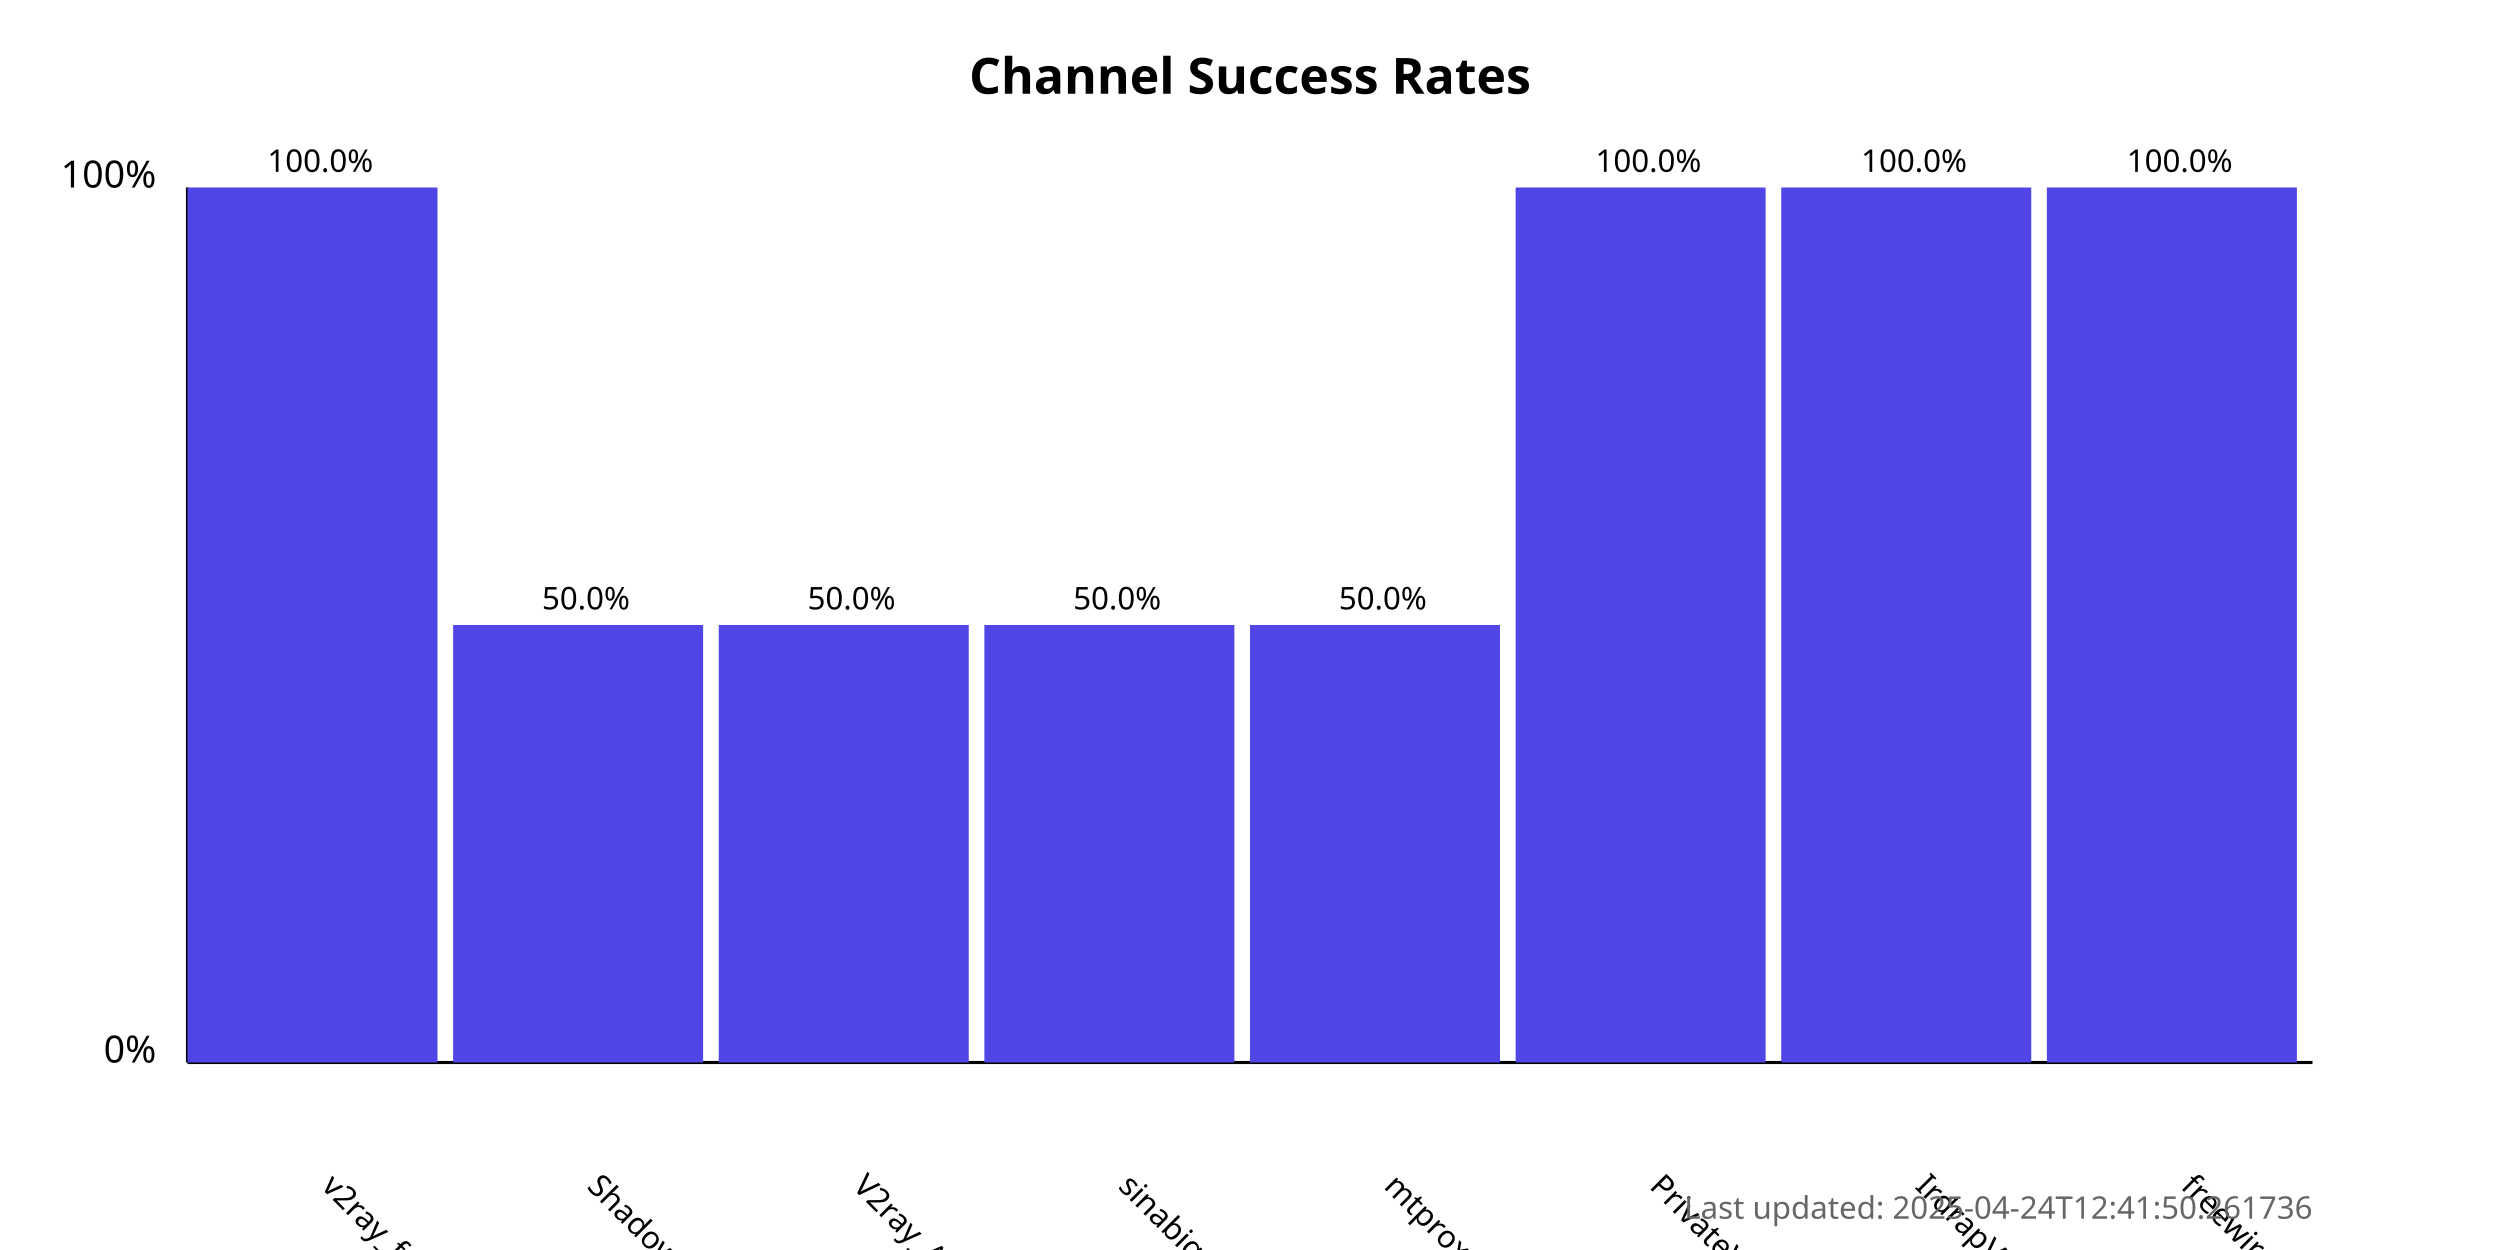
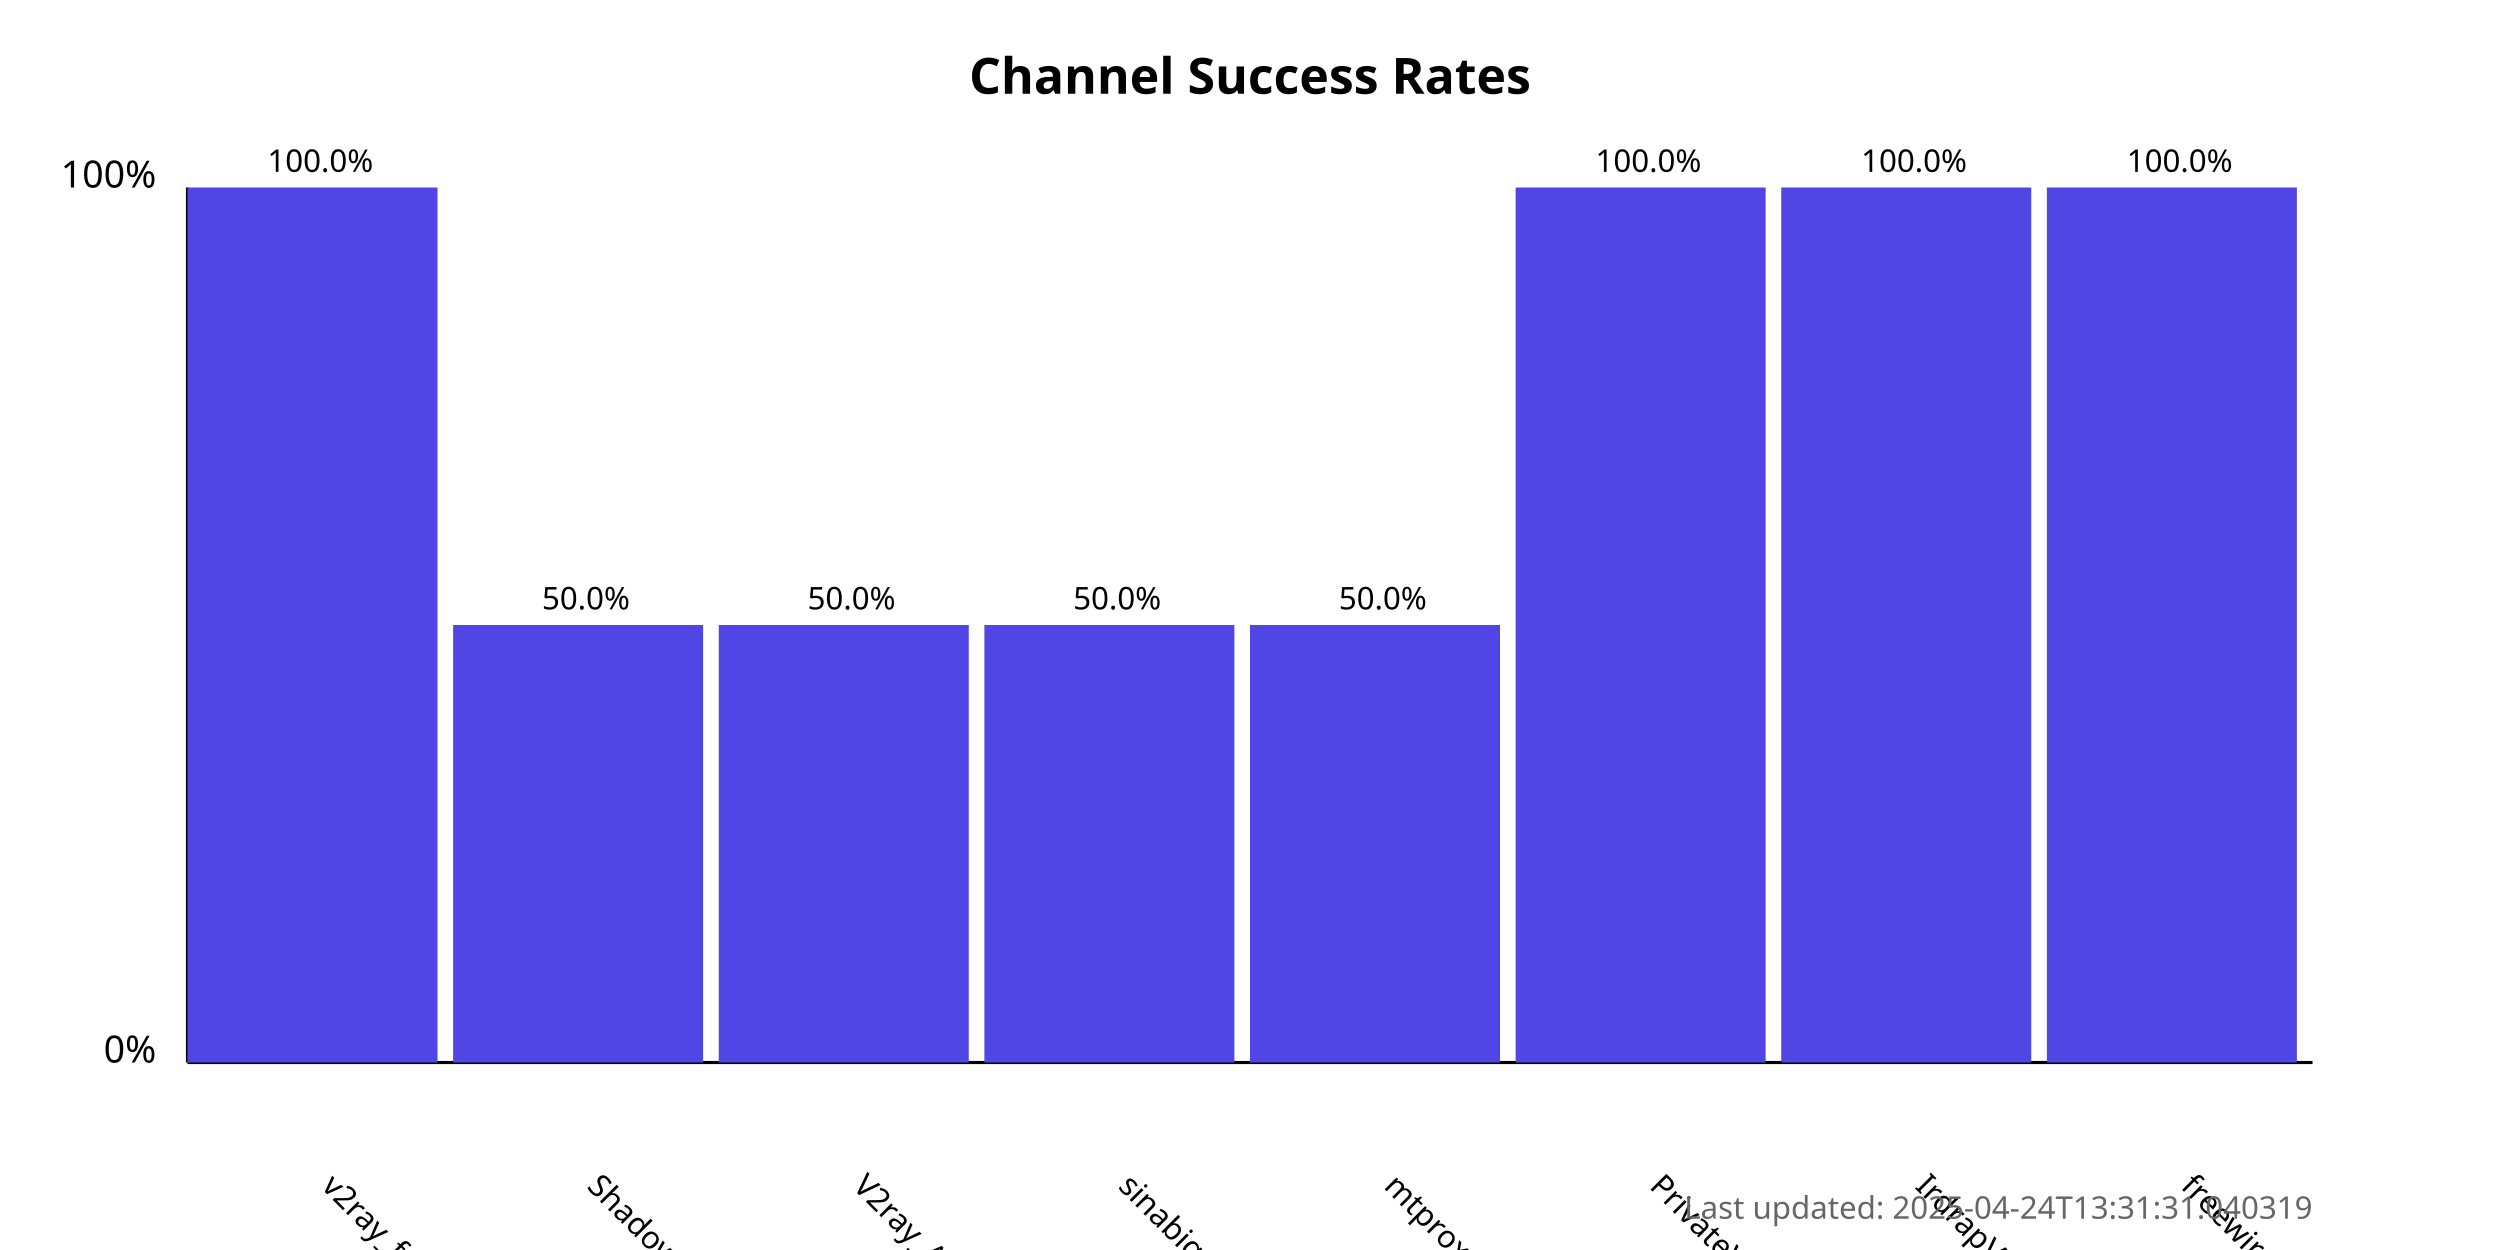
<svg xmlns="http://www.w3.org/2000/svg" width="800" height="400">
  <style>
            .chart-title { font: bold 16px sans-serif; }
            .axis-label { font: 12px sans-serif; }
            .tick-label { font: 10px sans-serif; }
            .bar { fill: #4f46e5; }
            .bar:hover { fill: #6366f1; }
            .timestamp { font: 10px sans-serif; fill: #666; }
        </style>
  <text x="400.0" y="30" text-anchor="middle" class="chart-title">
            Channel Success Rates
        </text>
  <line x1="60" y1="340" x2="60" y2="60" stroke="black" stroke-width="1" />
  <line x1="60" y1="340" x2="740" y2="340" stroke="black" stroke-width="1" />
  <text x="50" y="340" text-anchor="end" class="axis-label">0%</text>
  <text x="50" y="60" text-anchor="end" class="axis-label">100%</text>
  <g>
    <rect x="60" y="60.0" width="80.0" height="280.0" class="bar" />
    <text x="102.5" y="380" transform="rotate(45, 102.5, 380)" text-anchor="start" class="tick-label">
                v2ray_free_conf
            </text>
    <text x="102.5" y="55.0" text-anchor="middle" class="tick-label">
                100.0%
            </text>
  </g>
  <g>
    <rect x="145.0" y="200.0" width="80.0" height="140.0" class="bar" />
    <text x="187.5" y="380" transform="rotate(45, 187.5, 380)" text-anchor="start" class="tick-label">
                ShadowProxy66
            </text>
    <text x="187.5" y="195.0" text-anchor="middle" class="tick-label">
                50.0%
            </text>
  </g>
  <g>
    <rect x="230.0" y="200.0" width="80.0" height="140.0" class="bar" />
    <text x="272.5" y="380" transform="rotate(45, 272.5, 380)" text-anchor="start" class="tick-label">
                V2ray_Alpha
            </text>
    <text x="272.5" y="195.0" text-anchor="middle" class="tick-label">
                50.0%
            </text>
  </g>
  <g>
    <rect x="315.0" y="200.0" width="80.0" height="140.0" class="bar" />
    <text x="357.5" y="380" transform="rotate(45, 357.5, 380)" text-anchor="start" class="tick-label">
                sinabigo
            </text>
    <text x="357.5" y="195.0" text-anchor="middle" class="tick-label">
                50.0%
            </text>
  </g>
  <g>
    <rect x="400.0" y="200.0" width="80.0" height="140.0" class="bar" />
    <text x="442.5" y="380" transform="rotate(45, 442.5, 380)" text-anchor="start" class="tick-label">
                mtproxy_lists
            </text>
    <text x="442.5" y="195.0" text-anchor="middle" class="tick-label">
                50.0%
            </text>
  </g>
  <g>
    <rect x="485.0" y="60.0" width="80.0" height="280.0" class="bar" />
    <text x="527.5" y="380" transform="rotate(45, 527.5, 380)" text-anchor="start" class="tick-label">
                PrivateVPNs
            </text>
    <text x="527.5" y="55.0" text-anchor="middle" class="tick-label">
                100.0%
            </text>
  </g>
  <g>
    <rect x="570.0" y="60.0" width="80.0" height="280.0" class="bar" />
    <text x="612.5" y="380" transform="rotate(45, 612.5, 380)" text-anchor="start" class="tick-label">
                IrdrapVPNnews
            </text>
    <text x="612.5" y="55.0" text-anchor="middle" class="tick-label">
                100.0%
            </text>
  </g>
  <g>
    <rect x="655.0" y="60.0" width="80.0" height="280.0" class="bar" />
    <text x="697.5" y="380" transform="rotate(45, 697.5, 380)" text-anchor="start" class="tick-label">
                freewireguard
            </text>
    <text x="697.5" y="55.0" text-anchor="middle" class="tick-label">
                100.0%
            </text>
  </g>
  <text x="740" y="390" text-anchor="end" class="timestamp">
-             Last updated: 2025-04-24T12:41:50.261736
+             Last updated: 2025-04-24T13:31:31.040319
        </text>
</svg>
